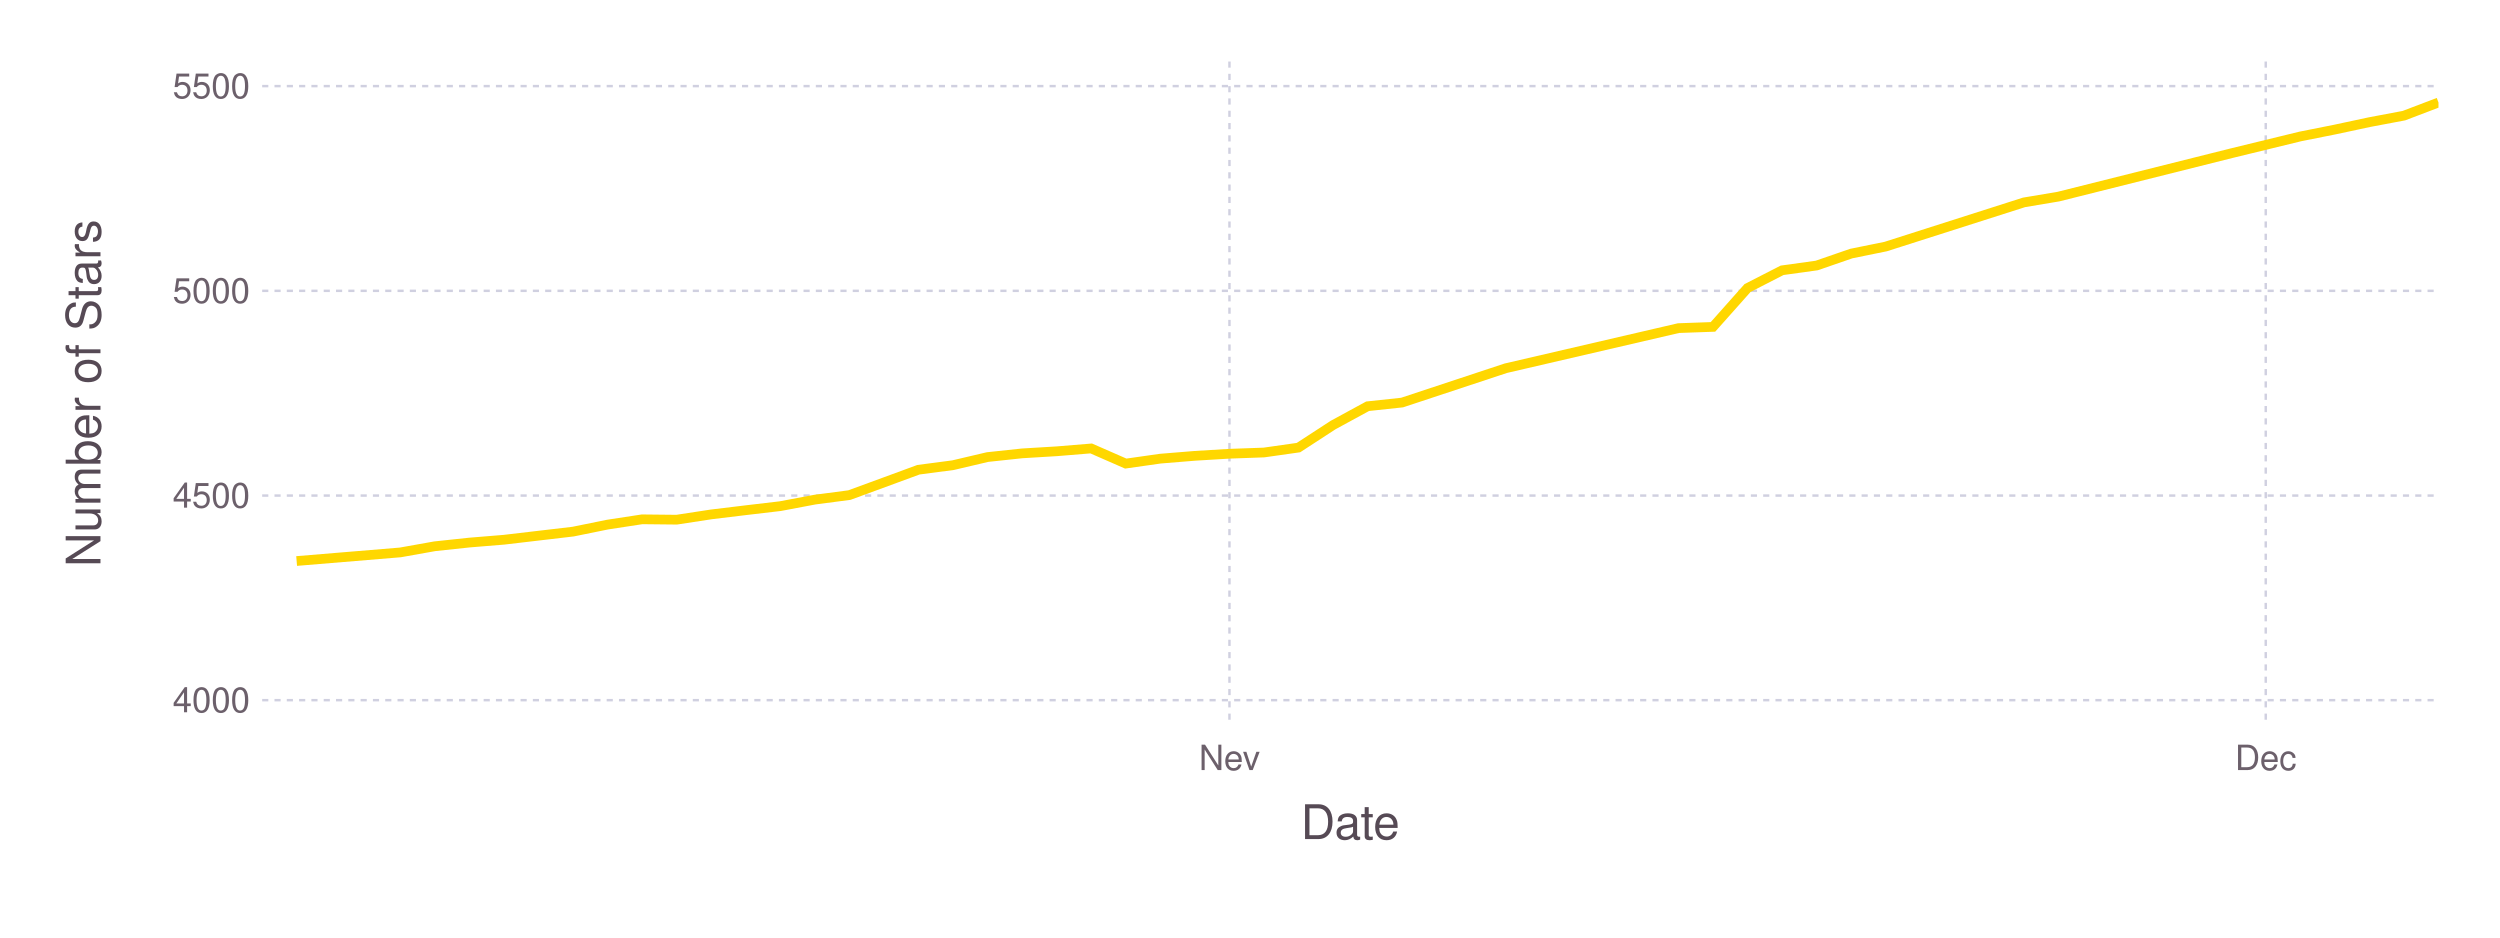
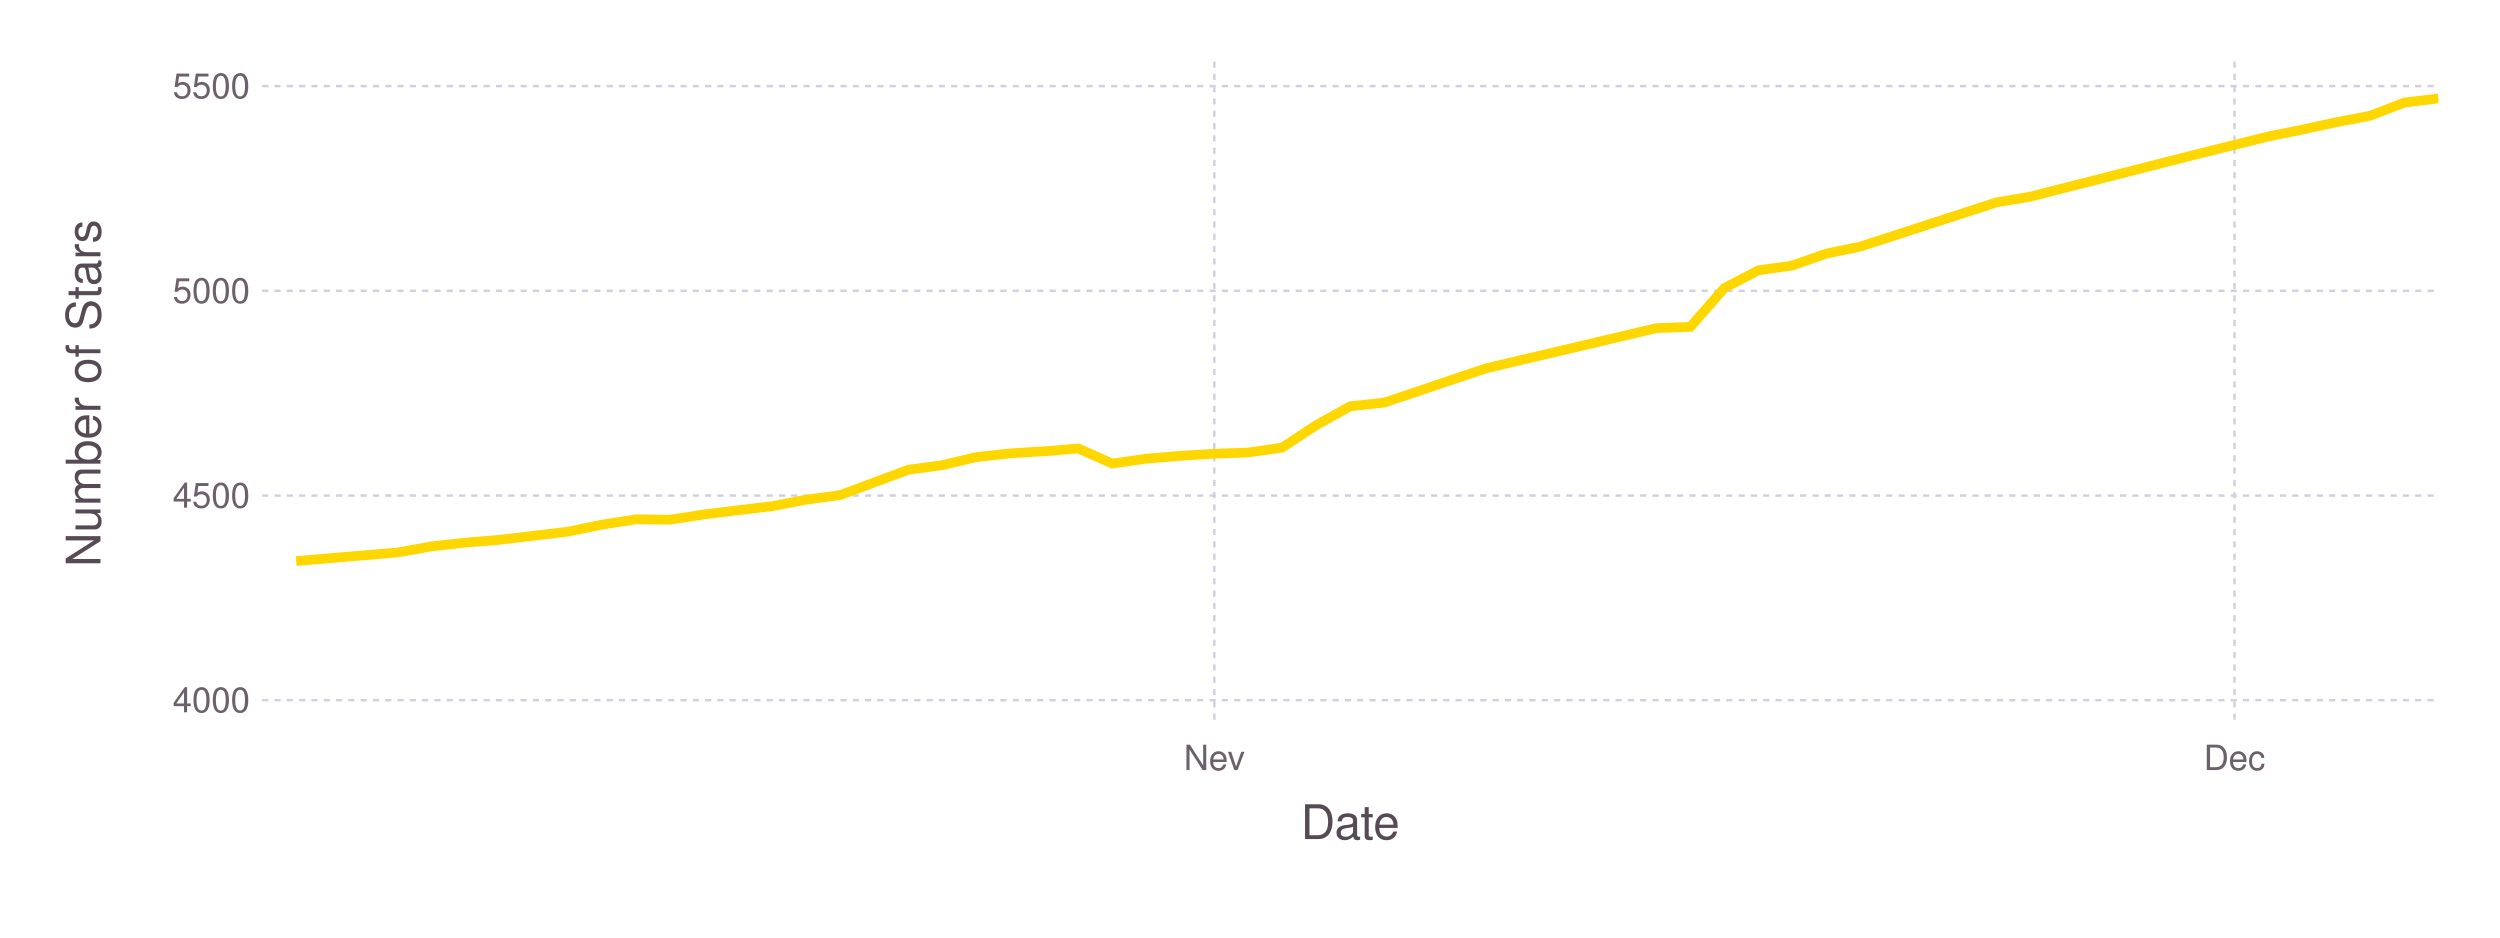
<svg xmlns="http://www.w3.org/2000/svg" version="1.2" width="203.2mm" height="76.2mm" viewBox="0 0 203.2 76.2" stroke="none" fill="#000000" stroke-width="0.3" font-size="3.88">
-   <g class="plotroot xscalable yscalable" id="fig-2f0f7357f2994982ab6ae72febde41c2-element-1">
-     <g font-size="3.88" font-family="'PT Sans','Helvetica Neue','Helvetica',sans-serif" fill="#564A55" stroke="none" id="fig-2f0f7357f2994982ab6ae72febde41c2-element-2">
+   <g class="plotroot xscalable yscalable" id="fig-abb977df24164ee6b2cbf32d23c114e8-element-1">
+     <g font-size="3.88" font-family="'PT Sans','Helvetica Neue','Helvetica',sans-serif" fill="#564A55" stroke="none" id="fig-abb977df24164ee6b2cbf32d23c114e8-element-2">
      <text x="109.75" y="68.2" text-anchor="middle">Date</text>
    </g>
-     <g class="guide xlabels" font-size="2.82" font-family="'PT Sans Caption','Helvetica Neue','Helvetica',sans-serif" fill="#6C606B" id="fig-2f0f7357f2994982ab6ae72febde41c2-element-3">
-       <text x="99.93" y="62.59" text-anchor="middle">Nev</text>
-       <text x="184.16" y="62.59" text-anchor="middle">Dec</text>
+     <g class="guide xlabels" font-size="2.82" font-family="'PT Sans Caption','Helvetica Neue','Helvetica',sans-serif" fill="#6C606B" id="fig-abb977df24164ee6b2cbf32d23c114e8-element-3">
+       <text x="98.7" y="62.59" text-anchor="middle">Nev</text>
+       <text x="181.62" y="62.59" text-anchor="middle">Dec</text>
    </g>
-     <g font-size="3.88" font-family="'PT Sans','Helvetica Neue','Helvetica',sans-serif" fill="#564A55" stroke="none" id="fig-2f0f7357f2994982ab6ae72febde41c2-element-4">
+     <g font-size="3.88" font-family="'PT Sans','Helvetica Neue','Helvetica',sans-serif" fill="#564A55" stroke="none" id="fig-abb977df24164ee6b2cbf32d23c114e8-element-4">
      <text x="8.81" y="29.96" text-anchor="middle" dy="0.35em" transform="rotate(-90, 8.81, 31.96)">Number of Stars</text>
    </g>
-     <g clip-path="url(#fig-2f0f7357f2994982ab6ae72febde41c2-element-6)" id="fig-2f0f7357f2994982ab6ae72febde41c2-element-5">
-       <g pointer-events="visible" opacity="1" fill="none" stroke="none" class="guide background" id="fig-2f0f7357f2994982ab6ae72febde41c2-element-7">
+     <g clip-path="url(#fig-abb977df24164ee6b2cbf32d23c114e8-element-6)" id="fig-abb977df24164ee6b2cbf32d23c114e8-element-5">
+       <g pointer-events="visible" opacity="1" fill="none" stroke="none" class="guide background" id="fig-abb977df24164ee6b2cbf32d23c114e8-element-7">
        <rect x="21.31" y="5" width="176.89" height="53.91" />
      </g>
-       <g class="guide ygridlines xfixed" stroke-dasharray="0.5,0.5" stroke-width="0.2" stroke="#D0D0E0" id="fig-2f0f7357f2994982ab6ae72febde41c2-element-8">
+       <g class="guide ygridlines xfixed" stroke-dasharray="0.5,0.5" stroke-width="0.2" stroke="#D0D0E0" id="fig-abb977df24164ee6b2cbf32d23c114e8-element-8">
        <path fill="none" d="M21.31,56.91 L 198.2 56.91" />
        <path fill="none" d="M21.31,40.28 L 198.2 40.28" />
        <path fill="none" d="M21.31,23.64 L 198.2 23.64" />
        <path fill="none" d="M21.31,7 L 198.2 7" />
      </g>
-       <g class="guide xgridlines yfixed" stroke-dasharray="0.5,0.5" stroke-width="0.2" stroke="#D0D0E0" id="fig-2f0f7357f2994982ab6ae72febde41c2-element-9">
-         <path fill="none" d="M99.93,5 L 99.93 58.91" />
-         <path fill="none" d="M184.16,5 L 184.16 58.91" />
+       <g class="guide xgridlines yfixed" stroke-dasharray="0.5,0.5" stroke-width="0.2" stroke="#D0D0E0" id="fig-abb977df24164ee6b2cbf32d23c114e8-element-9">
+         <path fill="none" d="M98.7,5 L 98.7 58.91" />
+         <path fill="none" d="M181.62,5 L 181.62 58.91" />
      </g>
-       <g class="plotpanel" id="fig-2f0f7357f2994982ab6ae72febde41c2-element-10">
-         <g stroke-width="0.79" fill="none" class="geometry color_1.0" stroke="#FFD700" id="fig-2f0f7357f2994982ab6ae72febde41c2-element-11">
-           <path fill="none" d="M24.11,45.6 L 32.54 44.9 35.34 44.4 38.15 44.1 40.96 43.87 43.77 43.54 46.58 43.21 49.38 42.64 52.19 42.21 55 42.24 57.81 41.81 60.62 41.47 63.42 41.14 66.23 40.61 69.04 40.24 71.85 39.21 74.65 38.18 77.46 37.81 80.27 37.15 83.08 36.85 85.89 36.68 88.69 36.45 91.5 37.68 94.31 37.28 97.12 37.05 99.93 36.88 102.73 36.78 105.54 36.38 108.35 34.55 111.16 33.02 113.96 32.72 122.39 29.93 136.43 26.67 139.23 26.57 142.04 23.41 144.85 21.97 147.66 21.58 150.47 20.61 153.27 20.04 164.51 16.45 167.31 15.98 181.35 12.46 186.97 11.09 189.78 10.53 192.58 9.93 195.39 9.4 198.2 8.33" />
+       <g class="plotpanel" id="fig-abb977df24164ee6b2cbf32d23c114e8-element-10">
+         <g stroke-width="0.79" fill="none" class="geometry color_1.0" stroke="#FFD700" id="fig-abb977df24164ee6b2cbf32d23c114e8-element-11">
+           <path fill="none" d="M24.07,45.6 L 32.36 44.9 35.12 44.4 37.89 44.1 40.65 43.87 43.42 43.54 46.18 43.21 48.94 42.64 51.71 42.21 54.47 42.24 57.24 41.81 60 41.47 62.76 41.14 65.53 40.61 68.29 40.24 71.06 39.21 73.82 38.18 76.58 37.81 79.35 37.15 82.11 36.85 84.88 36.68 87.64 36.45 90.4 37.68 93.17 37.28 95.93 37.05 98.7 36.88 101.46 36.78 104.22 36.38 106.99 34.55 109.75 33.02 112.52 32.72 120.81 29.93 134.63 26.67 137.39 26.57 140.16 23.41 142.92 21.97 145.68 21.58 148.45 20.61 151.21 20.04 162.27 16.45 165.03 15.98 178.85 12.46 184.38 11.09 187.14 10.53 189.91 9.93 192.67 9.4 195.44 8.33 198.2 8" />
        </g>
      </g>
    </g>
-     <g class="guide ylabels" font-size="2.82" font-family="'PT Sans Caption','Helvetica Neue','Helvetica',sans-serif" fill="#6C606B" id="fig-2f0f7357f2994982ab6ae72febde41c2-element-12">
+     <g class="guide ylabels" font-size="2.82" font-family="'PT Sans Caption','Helvetica Neue','Helvetica',sans-serif" fill="#6C606B" id="fig-abb977df24164ee6b2cbf32d23c114e8-element-12">
      <text x="20.31" y="56.91" text-anchor="end" dy="0.35em">4000</text>
      <text x="20.31" y="40.28" text-anchor="end" dy="0.35em">4500</text>
      <text x="20.31" y="23.64" text-anchor="end" dy="0.35em">5000</text>
      <text x="20.31" y="7" text-anchor="end" dy="0.35em">5500</text>
    </g>
  </g>
  <defs>
-     <clipPath id="fig-2f0f7357f2994982ab6ae72febde41c2-element-6">
+     <clipPath id="fig-abb977df24164ee6b2cbf32d23c114e8-element-6">
      <path d="M21.31,5 L 198.2 5 198.2 58.91 21.31 58.91" />
    </clipPath>
  </defs>
</svg>
